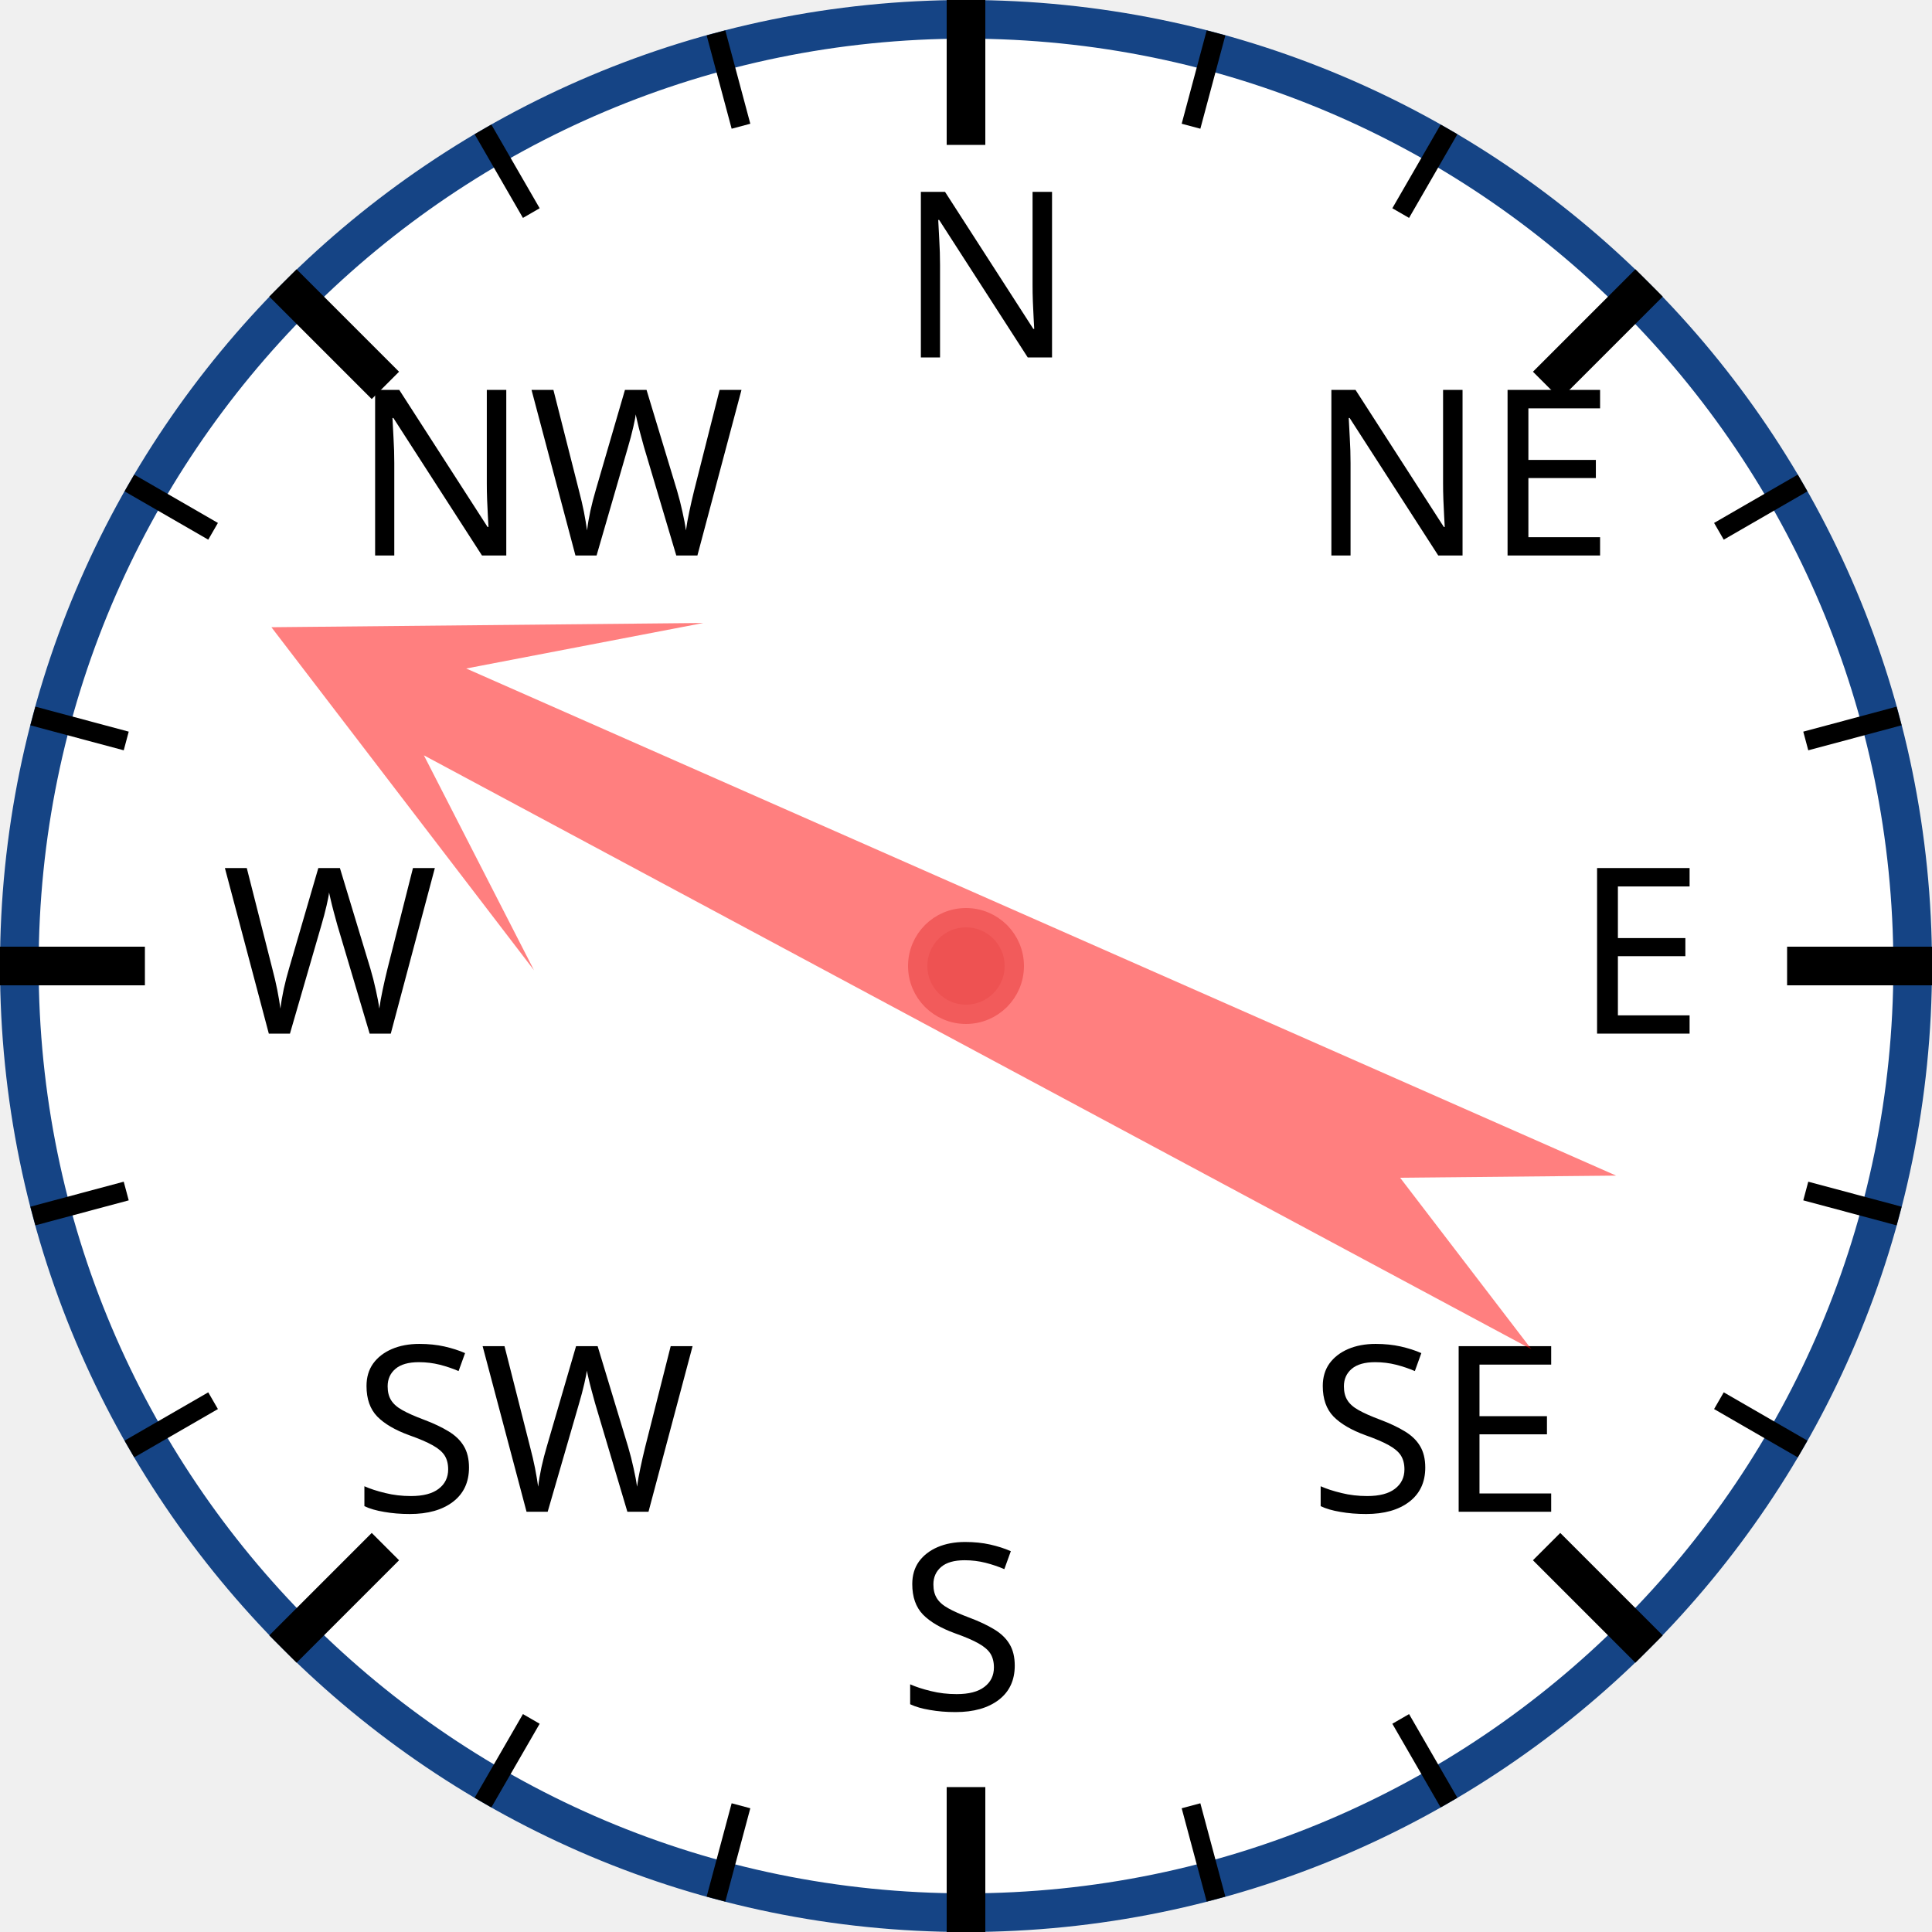
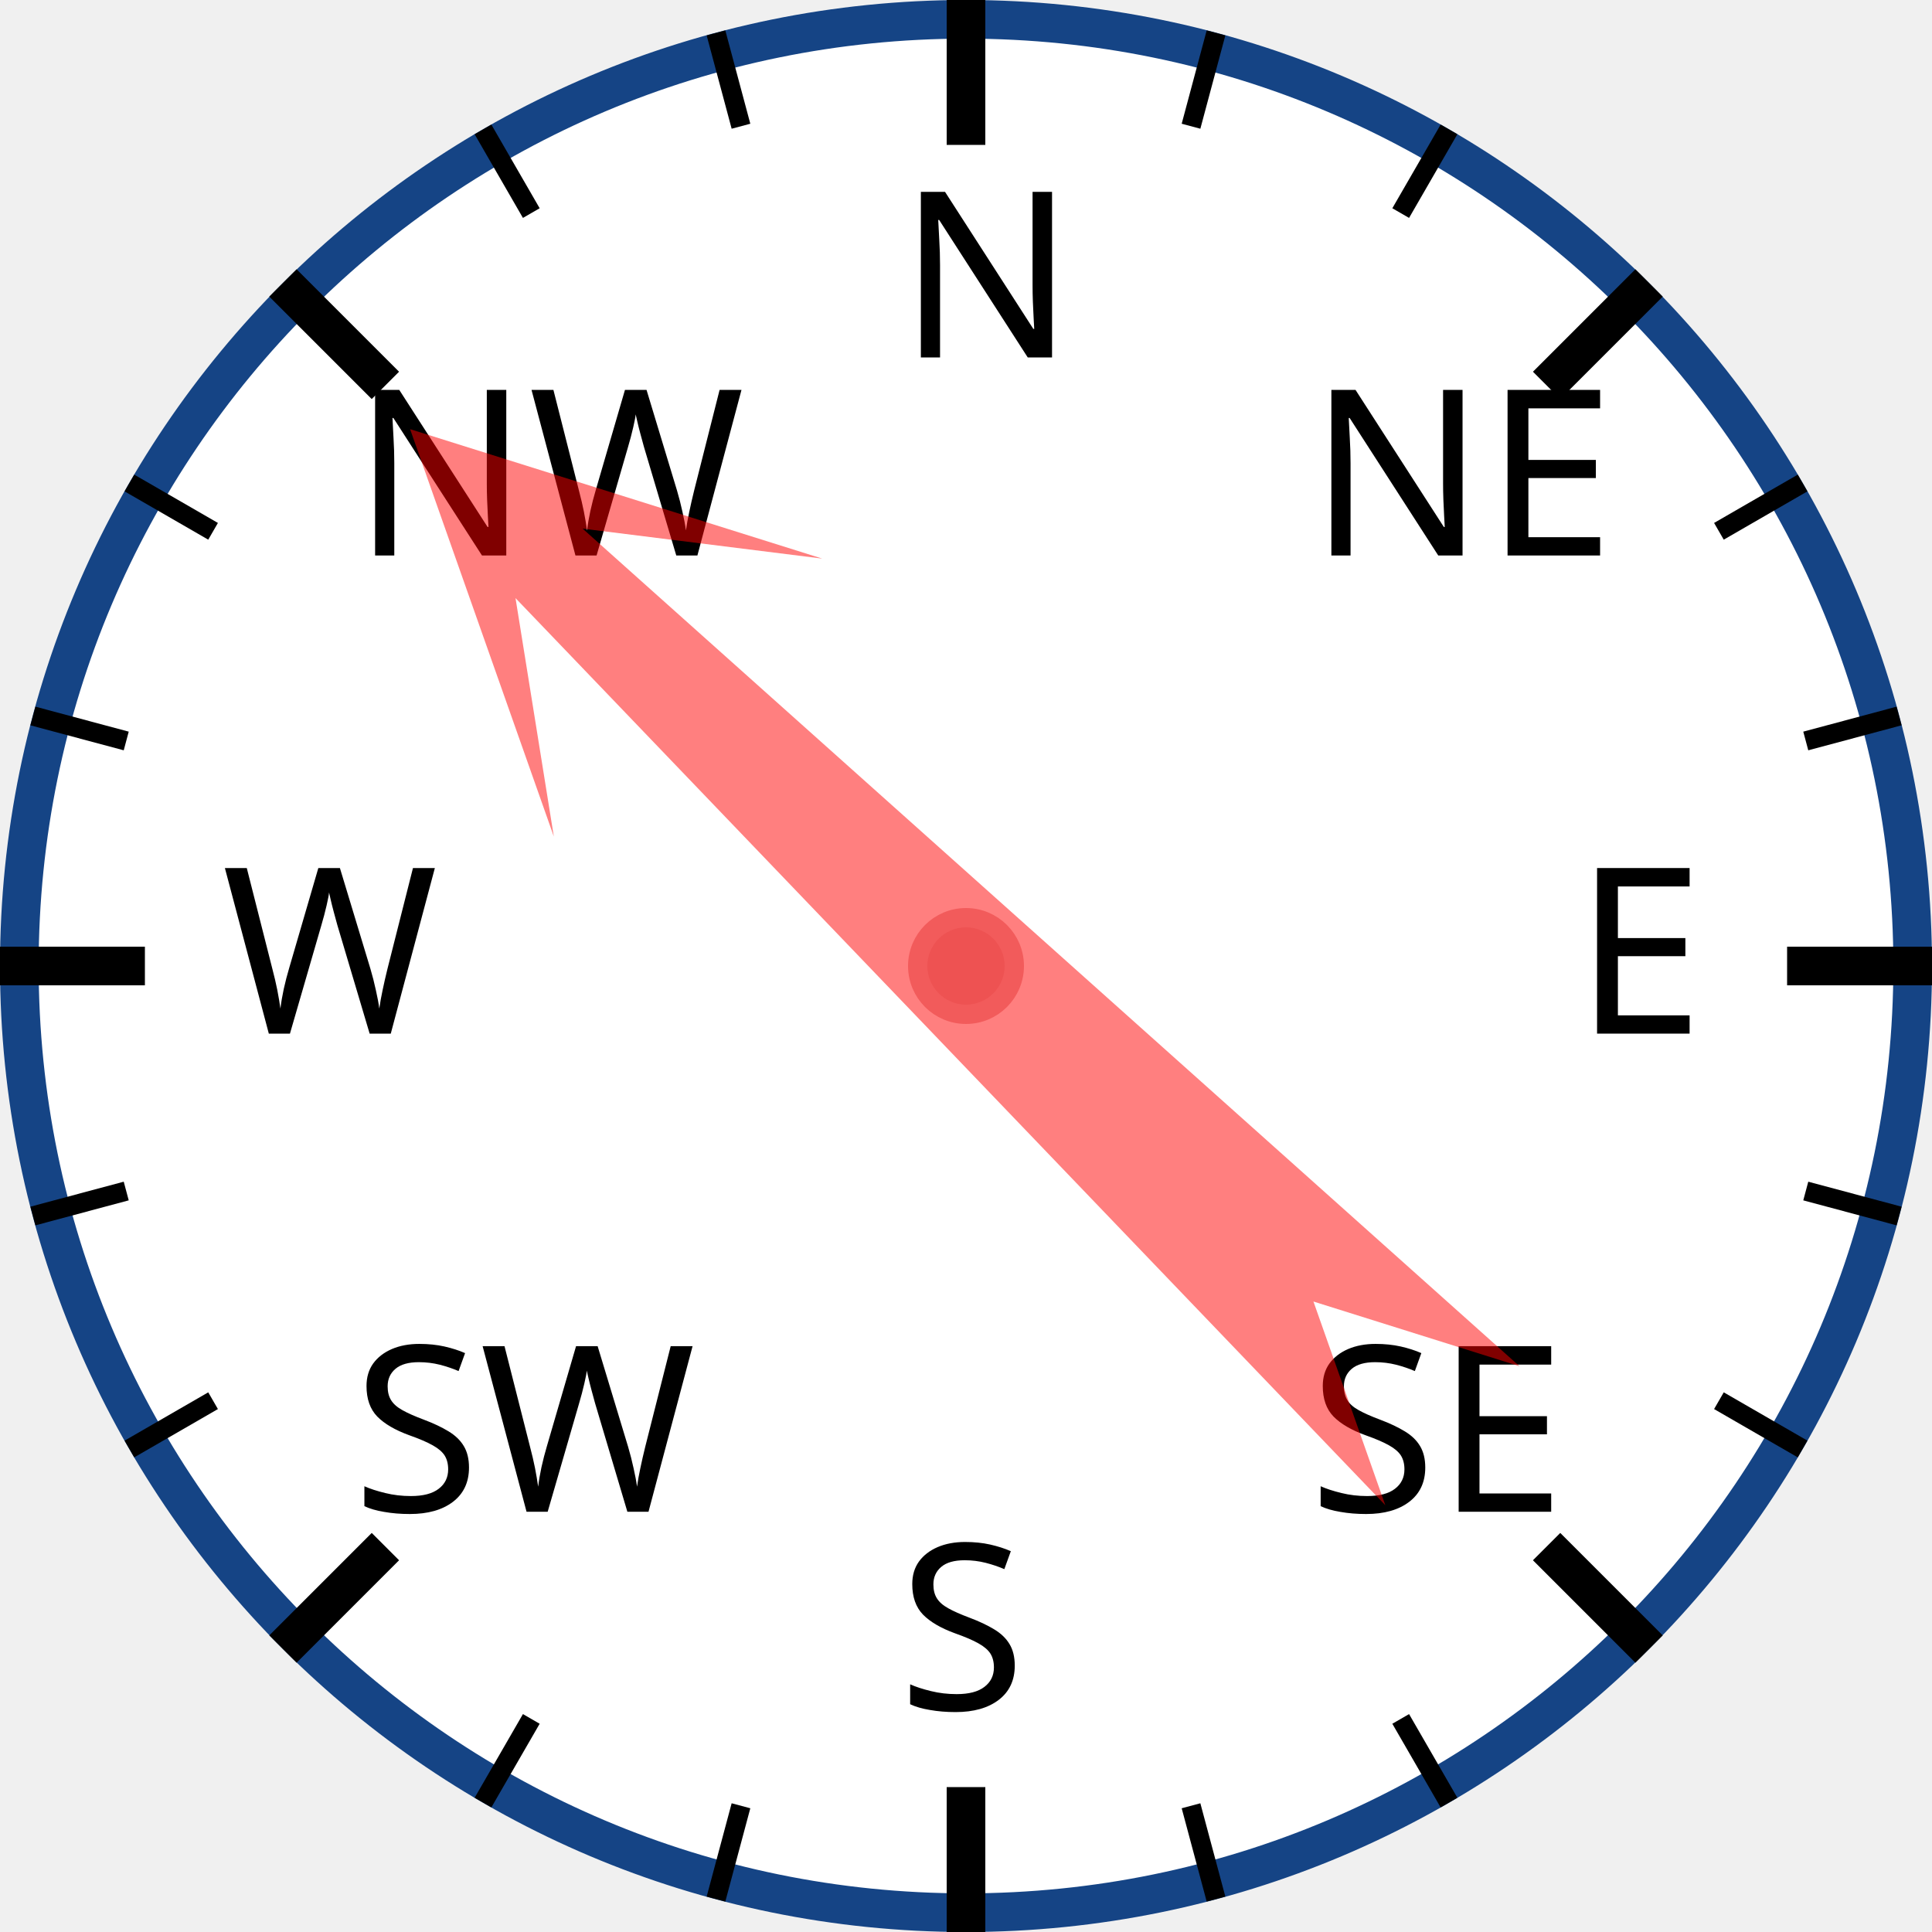
<svg xmlns="http://www.w3.org/2000/svg" width="120px" height="120px" viewBox="0 0 200 200">
  <circle cx="100" cy="100" r="98" style="fill: white; stroke: #154485; stroke-width: 4;" />
  <text x="93.0" y="37.0" style="font-family: sans-serif; font-size: 18pt;">N</text>
  <line x1="100.0" y1="0.0" x2="100.0" y2="15.0" style="stroke: black; stroke-width: 4;" />
  <line x1="74.118" y1="3.407" x2="76.706" y2="13.067" style="stroke: black; stroke-width: 2;" />
  <line x1="50" y1="13.397" x2="55" y2="22.058" style="stroke: black; stroke-width: 2;" />
  <text x="36.503" y="57.503" style="font-family: sans-serif; font-size: 18pt;">NW</text>
  <line x1="29.289" y1="29.289" x2="39.896" y2="39.896" style="stroke: black; stroke-width: 4;" />
  <line x1="13.397" y1="50" x2="22.058" y2="55" style="stroke: black; stroke-width: 2;" />
  <line x1="3.407" y1="74.118" x2="13.067" y2="76.706" style="stroke: black; stroke-width: 2;" />
  <text x="23.0" y="107.0" style="font-family: sans-serif; font-size: 18pt;">W</text>
  <line x1="0.0" y1="100.0" x2="15.0" y2="100.0" style="stroke: black; stroke-width: 4;" />
  <line x1="3.407" y1="125.882" x2="13.067" y2="123.294" style="stroke: black; stroke-width: 2;" />
  <line x1="13.397" y1="150" x2="22.058" y2="145" style="stroke: black; stroke-width: 2;" />
  <text x="36.503" y="156.497" style="font-family: sans-serif; font-size: 18pt;">SW</text>
  <line x1="29.289" y1="170.711" x2="39.896" y2="160.104" style="stroke: black; stroke-width: 4;" />
  <line x1="50" y1="186.603" x2="55" y2="177.942" style="stroke: black; stroke-width: 2;" />
  <line x1="74.118" y1="196.593" x2="76.706" y2="186.933" style="stroke: black; stroke-width: 2;" />
  <text x="93" y="177.0" style="font-family: sans-serif; font-size: 18pt;">S</text>
  <line x1="100" y1="200.0" x2="100" y2="185.0" style="stroke: black; stroke-width: 4;" />
  <line x1="125.882" y1="196.593" x2="123.294" y2="186.933" style="stroke: black; stroke-width: 2;" />
  <line x1="150.0" y1="186.603" x2="145.0" y2="177.942" style="stroke: black; stroke-width: 2;" />
  <text x="135.497" y="156.497" style="font-family: sans-serif; font-size: 18pt;">SE</text>
  <line x1="170.711" y1="170.711" x2="160.104" y2="160.104" style="stroke: black; stroke-width: 4;" />
  <line x1="186.603" y1="150" x2="177.942" y2="145" style="stroke: black; stroke-width: 2;" />
  <line x1="196.593" y1="125.882" x2="186.933" y2="123.294" style="stroke: black; stroke-width: 2;" />
  <text x="163.0" y="107" style="font-family: sans-serif; font-size: 18pt;">E</text>
  <line x1="200.0" y1="100" x2="185.0" y2="100" style="stroke: black; stroke-width: 4;" />
  <line x1="196.593" y1="74.118" x2="186.933" y2="76.706" style="stroke: black; stroke-width: 2;" />
  <line x1="186.603" y1="50" x2="177.942" y2="55" style="stroke: black; stroke-width: 2;" />
  <text x="135.497" y="57.503" style="font-family: sans-serif; font-size: 18pt;">NE</text>
  <line x1="170.711" y1="29.289" x2="160.104" y2="39.896" style="stroke: black; stroke-width: 4;" />
  <line x1="150" y1="13.397" x2="145" y2="22.058" style="stroke: black; stroke-width: 2;" />
  <line x1="125.882" y1="3.407" x2="123.294" y2="13.067" style="stroke: black; stroke-width: 2;" />
-   <polygon points="100 20 120 60 105 40 110 170 100 150 90 170 95 40 80 60" style="fill: red; fill-opacity: 0.5;" transform="rotate(296,100,100)" />
+   <polygon points="100 20 120 60 105 40 110 170 100 150 90 170 95 40 80 60" style="fill: red; fill-opacity: 0.5;" transform="rotate(314,100,100)" />
  <circle cx="100" cy="100" r="5" style="fill: #EE5252; stroke: #F25B5B; stroke-width: 2;" />
</svg>
